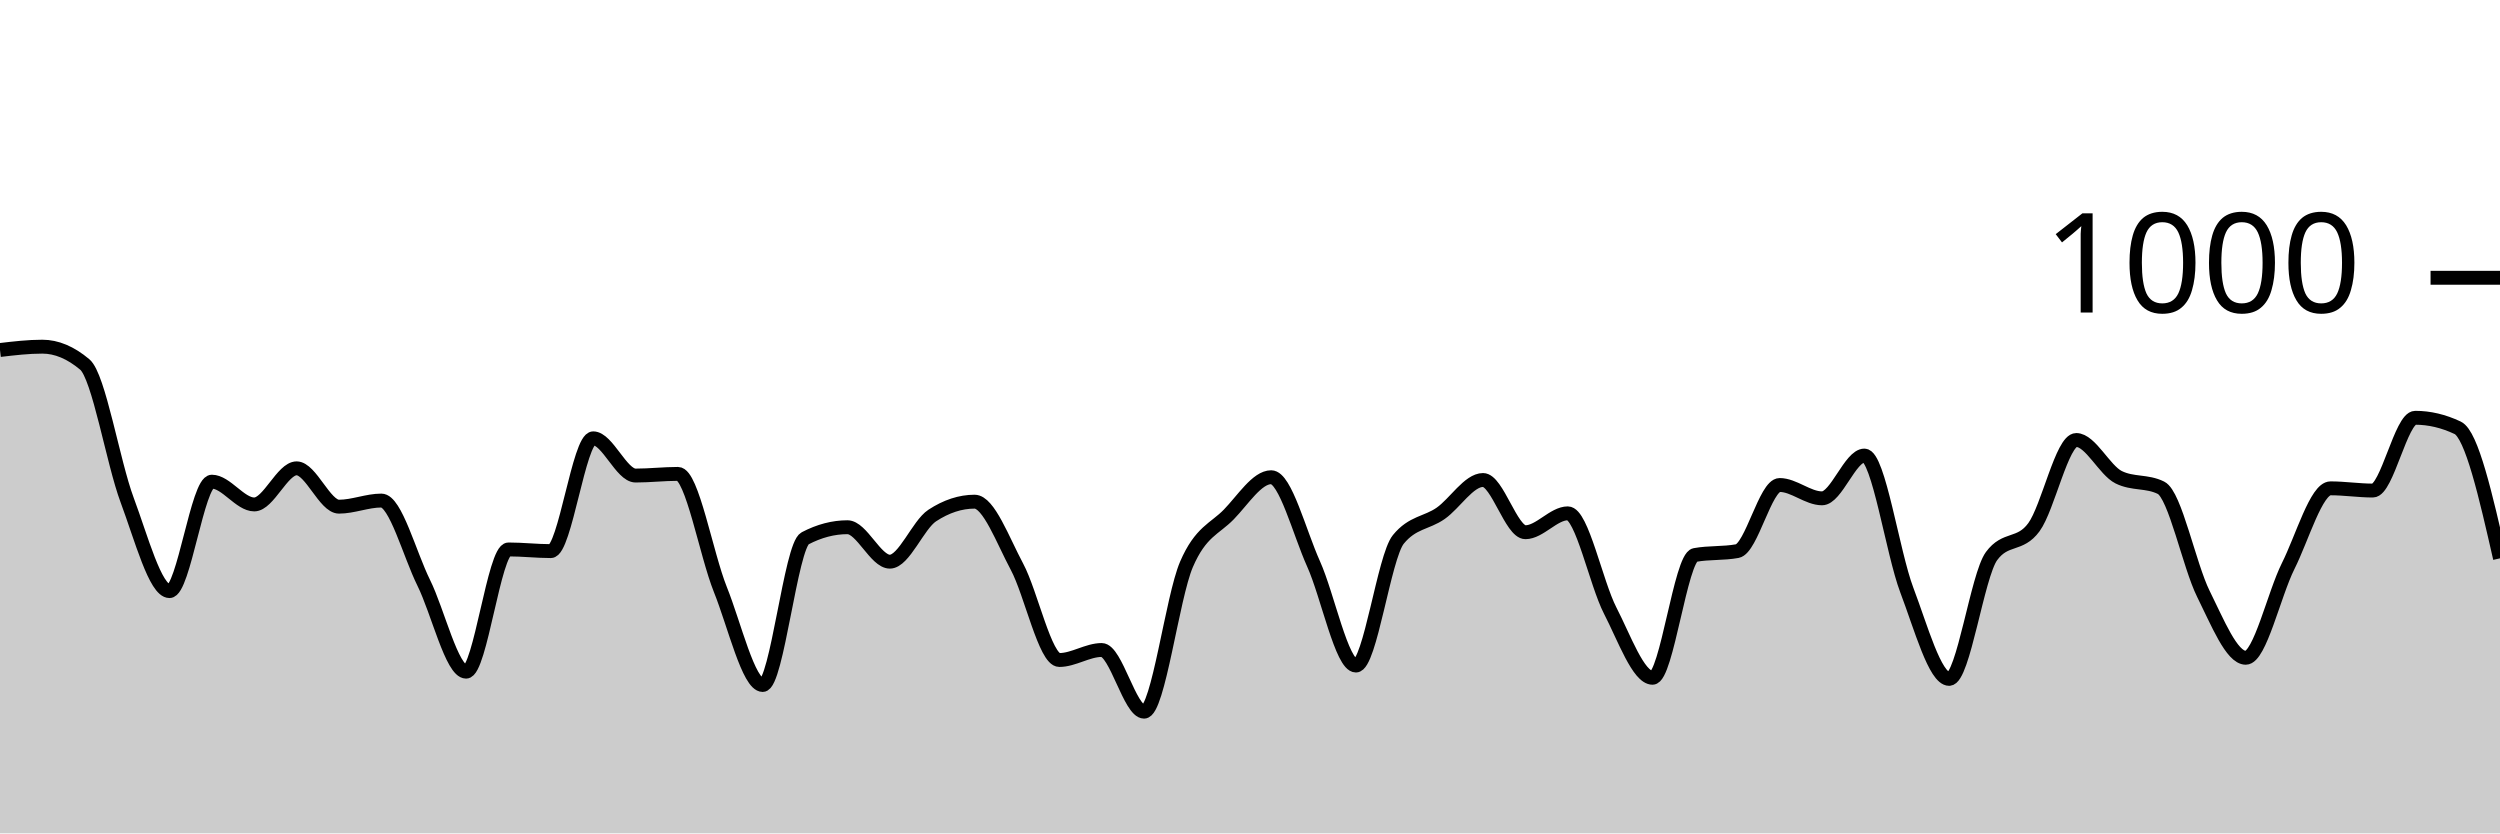
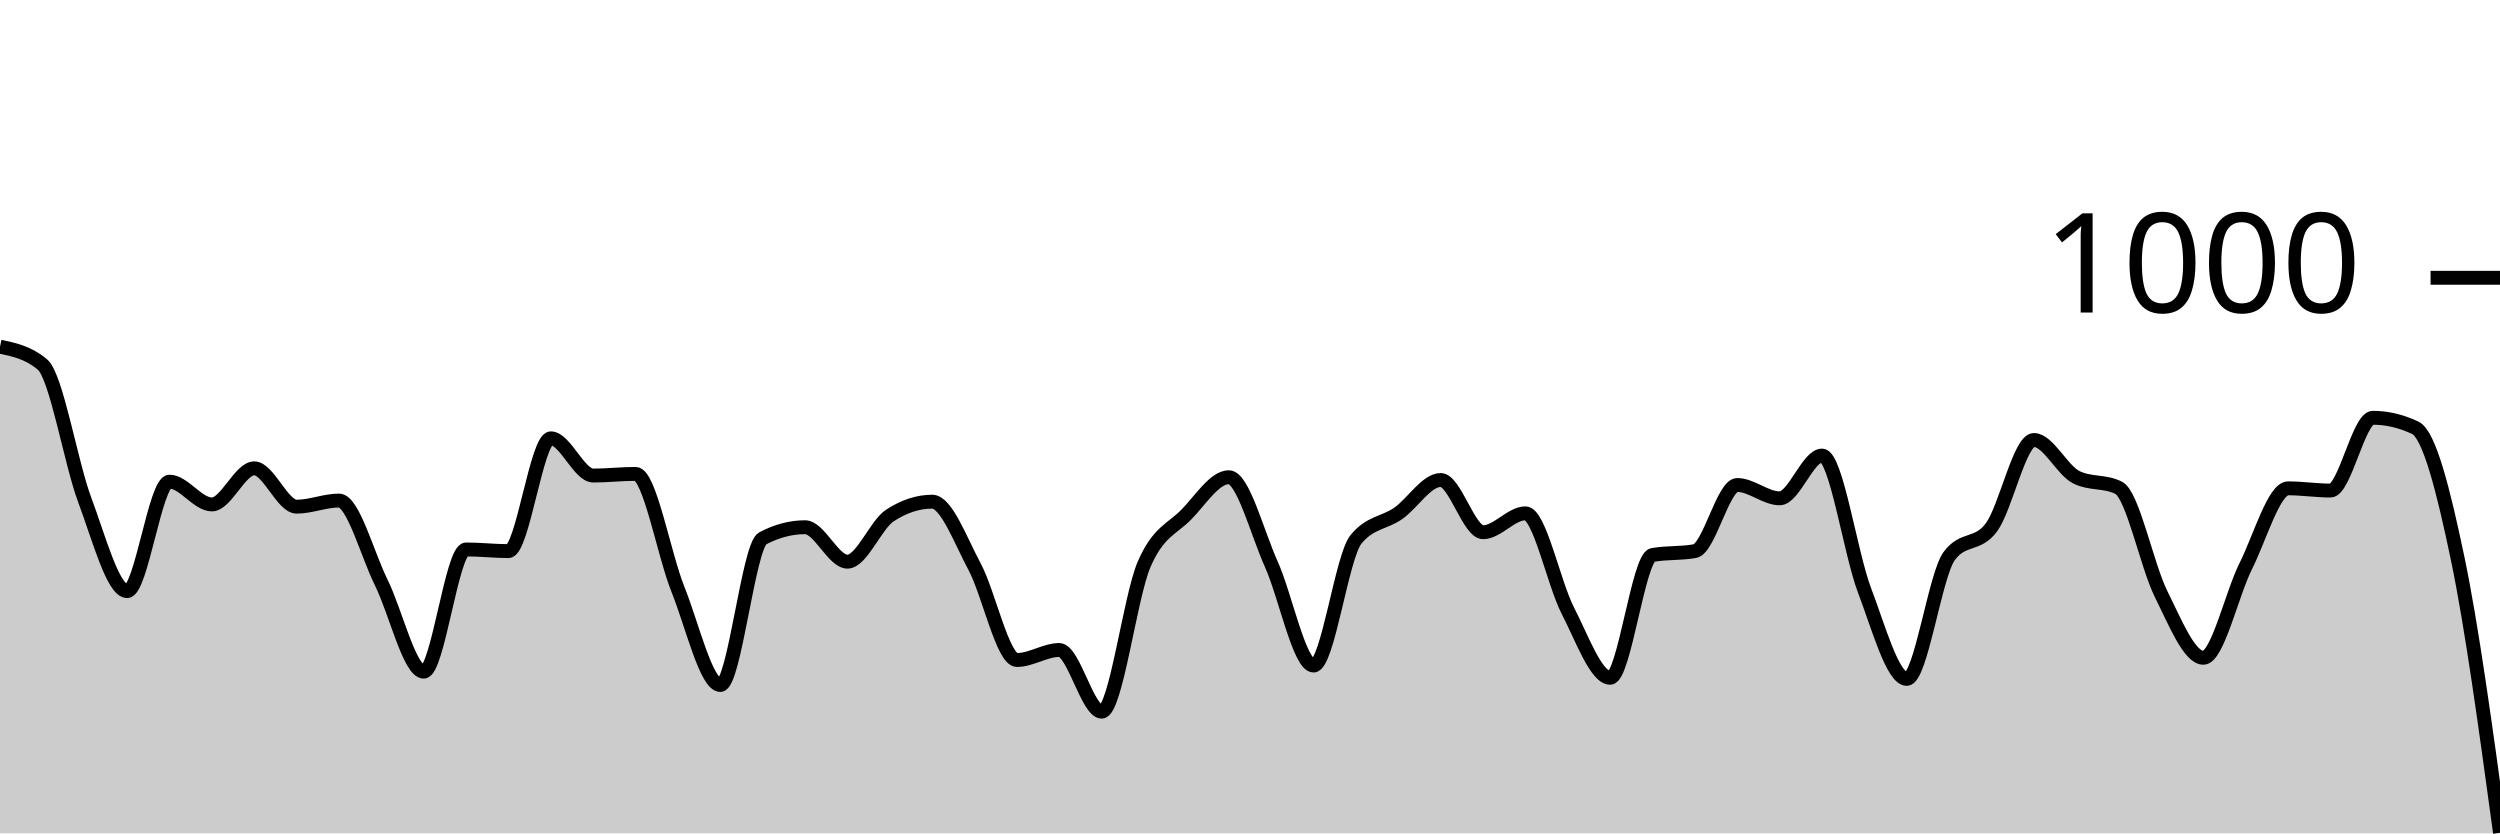
<svg xmlns="http://www.w3.org/2000/svg" viewBox="0 0 180 60">
  <g transform="translate(0,20)">
-     <path class="area" fill="rgba(0, 0, 0, 0.2)" d="M0,5.2C1.017,5.08,2.034,4.96,3.051,4.96C4.068,4.96,5.085,5.387,6.102,6.24C7.119,7.093,8.136,13.28,9.153,16C10.169,18.72,11.186,22.56,12.203,22.56C13.22,22.56,14.237,14.68,15.254,14.68C16.271,14.68,17.288,16.32,18.305,16.32C19.322,16.32,20.339,13.72,21.356,13.72C22.373,13.72,23.39,16.48,24.407,16.48C25.424,16.48,26.441,16.04,27.458,16.04C28.475,16.04,29.492,19.907,30.508,21.96C31.525,24.013,32.542,28.36,33.559,28.36C34.576,28.36,35.593,19.56,36.61,19.56C37.627,19.56,38.644,19.68,39.661,19.68C40.678,19.68,41.695,11.56,42.712,11.56C43.729,11.56,44.746,14.24,45.763,14.24C46.78,14.24,47.797,14.12,48.814,14.12C49.831,14.12,50.847,19.907,51.864,22.44C52.881,24.973,53.898,29.32,54.915,29.32C55.932,29.32,56.949,19.293,57.966,18.76C58.983,18.227,60,17.96,61.017,17.96C62.034,17.96,63.051,20.44,64.068,20.44C65.085,20.44,66.102,17.787,67.119,17.12C68.136,16.453,69.153,16.12,70.169,16.12C71.186,16.12,72.203,18.9,73.22,20.8C74.237,22.7,75.254,27.52,76.271,27.52C77.288,27.52,78.305,26.8,79.322,26.8C80.339,26.8,81.356,31.24,82.373,31.24C83.39,31.24,84.407,23.007,85.424,20.64C86.441,18.273,87.458,18.087,88.475,17.04C89.492,15.993,90.508,14.36,91.525,14.36C92.542,14.36,93.559,18.34,94.576,20.6C95.593,22.86,96.61,27.92,97.627,27.92C98.644,27.92,99.661,20.093,100.678,18.84C101.695,17.587,102.712,17.673,103.729,16.96C104.746,16.247,105.763,14.56,106.78,14.56C107.797,14.56,108.814,18.32,109.831,18.32C110.847,18.32,111.864,16.96,112.881,16.96C113.898,16.96,114.915,21.987,115.932,23.96C116.949,25.933,117.966,28.8,118.983,28.8C120,28.8,121.017,20.147,122.034,19.96C123.051,19.773,124.068,19.867,125.085,19.68C126.102,19.493,127.119,14.92,128.136,14.92C129.153,14.92,130.169,15.88,131.186,15.88C132.203,15.88,133.22,12.8,134.237,12.8C135.254,12.8,136.271,19.8,137.288,22.48C138.305,25.16,139.322,28.88,140.339,28.88C141.356,28.88,142.373,21.427,143.39,20.04C144.407,18.653,145.424,19.347,146.441,17.96C147.458,16.573,148.475,11.68,149.492,11.68C150.508,11.68,151.525,13.853,152.542,14.36C153.559,14.867,154.576,14.613,155.593,15.12C156.61,15.627,157.627,20.72,158.644,22.76C159.661,24.8,160.678,27.36,161.695,27.36C162.712,27.36,163.729,22.793,164.746,20.76C165.763,18.727,166.78,15.16,167.797,15.16C168.814,15.16,169.831,15.32,170.847,15.32C171.864,15.32,172.881,10.08,173.898,10.08C174.915,10.08,175.932,10.32,176.949,10.8C177.966,11.28,178.983,15.74,180,20.2L180,40C178.983,40,177.966,40,176.949,40C175.932,40,174.915,40,173.898,40C172.881,40,171.864,40,170.847,40C169.831,40,168.814,40,167.797,40C166.78,40,165.763,40,164.746,40C163.729,40,162.712,40,161.695,40C160.678,40,159.661,40,158.644,40C157.627,40,156.61,40,155.593,40C154.576,40,153.559,40,152.542,40C151.525,40,150.508,40,149.492,40C148.475,40,147.458,40,146.441,40C145.424,40,144.407,40,143.39,40C142.373,40,141.356,40,140.339,40C139.322,40,138.305,40,137.288,40C136.271,40,135.254,40,134.237,40C133.22,40,132.203,40,131.186,40C130.169,40,129.153,40,128.136,40C127.119,40,126.102,40,125.085,40C124.068,40,123.051,40,122.034,40C121.017,40,120,40,118.983,40C117.966,40,116.949,40,115.932,40C114.915,40,113.898,40,112.881,40C111.864,40,110.847,40,109.831,40C108.814,40,107.797,40,106.78,40C105.763,40,104.746,40,103.729,40C102.712,40,101.695,40,100.678,40C99.661,40,98.644,40,97.627,40C96.61,40,95.593,40,94.576,40C93.559,40,92.542,40,91.525,40C90.508,40,89.492,40,88.475,40C87.458,40,86.441,40,85.424,40C84.407,40,83.39,40,82.373,40C81.356,40,80.339,40,79.322,40C78.305,40,77.288,40,76.271,40C75.254,40,74.237,40,73.22,40C72.203,40,71.186,40,70.169,40C69.153,40,68.136,40,67.119,40C66.102,40,65.085,40,64.068,40C63.051,40,62.034,40,61.017,40C60,40,58.983,40,57.966,40C56.949,40,55.932,40,54.915,40C53.898,40,52.881,40,51.864,40C50.847,40,49.831,40,48.814,40C47.797,40,46.78,40,45.763,40C44.746,40,43.729,40,42.712,40C41.695,40,40.678,40,39.661,40C38.644,40,37.627,40,36.61,40C35.593,40,34.576,40,33.559,40C32.542,40,31.525,40,30.508,40C29.492,40,28.475,40,27.458,40C26.441,40,25.424,40,24.407,40C23.39,40,22.373,40,21.356,40C20.339,40,19.322,40,18.305,40C17.288,40,16.271,40,15.254,40C14.237,40,13.22,40,12.203,40C11.186,40,10.169,40,9.153,40C8.136,40,7.119,40,6.102,40C5.085,40,4.068,40,3.051,40C2.034,40,1.017,40,0,40Z" />
-     <path class="line" stroke="black" fill="none" d="M0,5.2C1.017,5.08,2.034,4.96,3.051,4.96C4.068,4.96,5.085,5.387,6.102,6.24C7.119,7.093,8.136,13.28,9.153,16C10.169,18.72,11.186,22.56,12.203,22.56C13.22,22.56,14.237,14.68,15.254,14.68C16.271,14.68,17.288,16.32,18.305,16.32C19.322,16.32,20.339,13.72,21.356,13.72C22.373,13.72,23.39,16.48,24.407,16.48C25.424,16.48,26.441,16.04,27.458,16.04C28.475,16.04,29.492,19.907,30.508,21.96C31.525,24.013,32.542,28.36,33.559,28.36C34.576,28.36,35.593,19.56,36.61,19.56C37.627,19.56,38.644,19.68,39.661,19.68C40.678,19.68,41.695,11.56,42.712,11.56C43.729,11.56,44.746,14.24,45.763,14.24C46.78,14.24,47.797,14.12,48.814,14.12C49.831,14.12,50.847,19.907,51.864,22.44C52.881,24.973,53.898,29.32,54.915,29.32C55.932,29.32,56.949,19.293,57.966,18.76C58.983,18.227,60,17.96,61.017,17.96C62.034,17.96,63.051,20.44,64.068,20.44C65.085,20.44,66.102,17.787,67.119,17.12C68.136,16.453,69.153,16.12,70.169,16.12C71.186,16.12,72.203,18.9,73.22,20.8C74.237,22.7,75.254,27.52,76.271,27.52C77.288,27.52,78.305,26.8,79.322,26.8C80.339,26.8,81.356,31.24,82.373,31.24C83.39,31.24,84.407,23.007,85.424,20.64C86.441,18.273,87.458,18.087,88.475,17.04C89.492,15.993,90.508,14.36,91.525,14.36C92.542,14.36,93.559,18.34,94.576,20.6C95.593,22.86,96.61,27.92,97.627,27.92C98.644,27.92,99.661,20.093,100.678,18.84C101.695,17.587,102.712,17.673,103.729,16.96C104.746,16.247,105.763,14.56,106.78,14.56C107.797,14.56,108.814,18.32,109.831,18.32C110.847,18.32,111.864,16.96,112.881,16.96C113.898,16.96,114.915,21.987,115.932,23.96C116.949,25.933,117.966,28.8,118.983,28.8C120,28.8,121.017,20.147,122.034,19.96C123.051,19.773,124.068,19.867,125.085,19.68C126.102,19.493,127.119,14.92,128.136,14.92C129.153,14.92,130.169,15.88,131.186,15.88C132.203,15.88,133.22,12.8,134.237,12.8C135.254,12.8,136.271,19.8,137.288,22.48C138.305,25.16,139.322,28.88,140.339,28.88C141.356,28.88,142.373,21.427,143.39,20.04C144.407,18.653,145.424,19.347,146.441,17.96C147.458,16.573,148.475,11.68,149.492,11.68C150.508,11.68,151.525,13.853,152.542,14.36C153.559,14.867,154.576,14.613,155.593,15.12C156.61,15.627,157.627,20.72,158.644,22.76C159.661,24.8,160.678,27.36,161.695,27.36C162.712,27.36,163.729,22.793,164.746,20.76C165.763,18.727,166.78,15.16,167.797,15.16C168.814,15.16,169.831,15.32,170.847,15.32C171.864,15.32,172.881,10.08,173.898,10.08C174.915,10.08,175.932,10.32,176.949,10.8C177.966,11.28,178.983,15.74,180,20.2" />
+     <path class="area" fill="rgba(0, 0, 0, 0.2)" d="M0,4.96C1.017,5.173,2.034,5.387,3.051,6.24C4.068,7.093,5.085,13.28,6.102,16C7.119,18.72,8.136,22.56,9.153,22.56C10.169,22.56,11.186,14.68,12.203,14.68C13.22,14.68,14.237,16.32,15.254,16.32C16.271,16.32,17.288,13.72,18.305,13.72C19.322,13.72,20.339,16.48,21.356,16.48C22.373,16.48,23.39,16.04,24.407,16.04C25.424,16.04,26.441,19.907,27.458,21.96C28.475,24.013,29.492,28.36,30.508,28.36C31.525,28.36,32.542,19.56,33.559,19.56C34.576,19.56,35.593,19.68,36.61,19.68C37.627,19.68,38.644,11.56,39.661,11.56C40.678,11.56,41.695,14.24,42.712,14.24C43.729,14.24,44.746,14.12,45.763,14.12C46.78,14.12,47.797,19.907,48.814,22.44C49.831,24.973,50.847,29.32,51.864,29.32C52.881,29.32,53.898,19.293,54.915,18.76C55.932,18.227,56.949,17.96,57.966,17.96C58.983,17.96,60,20.44,61.017,20.44C62.034,20.44,63.051,17.787,64.068,17.12C65.085,16.453,66.102,16.12,67.119,16.12C68.136,16.12,69.153,18.9,70.169,20.8C71.186,22.7,72.203,27.52,73.22,27.52C74.237,27.52,75.254,26.8,76.271,26.8C77.288,26.8,78.305,31.24,79.322,31.24C80.339,31.24,81.356,23.007,82.373,20.64C83.39,18.273,84.407,18.087,85.424,17.04C86.441,15.993,87.458,14.36,88.475,14.36C89.492,14.36,90.508,18.34,91.525,20.6C92.542,22.86,93.559,27.92,94.576,27.92C95.593,27.92,96.61,20.093,97.627,18.84C98.644,17.587,99.661,17.673,100.678,16.96C101.695,16.247,102.712,14.56,103.729,14.56C104.746,14.56,105.763,18.32,106.78,18.32C107.797,18.32,108.814,16.96,109.831,16.96C110.847,16.96,111.864,21.987,112.881,23.96C113.898,25.933,114.915,28.8,115.932,28.8C116.949,28.8,117.966,20.147,118.983,19.96C120,19.773,121.017,19.867,122.034,19.68C123.051,19.493,124.068,14.92,125.085,14.92C126.102,14.92,127.119,15.88,128.136,15.88C129.153,15.88,130.169,12.8,131.186,12.8C132.203,12.8,133.22,19.8,134.237,22.48C135.254,25.16,136.271,28.88,137.288,28.88C138.305,28.88,139.322,21.427,140.339,20.04C141.356,18.653,142.373,19.347,143.39,17.96C144.407,16.573,145.424,11.68,146.441,11.68C147.458,11.68,148.475,13.853,149.492,14.36C150.508,14.867,151.525,14.613,152.542,15.12C153.559,15.627,154.576,20.72,155.593,22.76C156.61,24.8,157.627,27.36,158.644,27.36C159.661,27.36,160.678,22.793,161.695,20.76C162.712,18.727,163.729,15.16,164.746,15.16C165.763,15.16,166.78,15.32,167.797,15.32C168.814,15.32,169.831,10.08,170.847,10.08C171.864,10.08,172.881,10.32,173.898,10.8C174.915,11.28,175.932,15.34,176.949,20.2C177.966,25.06,178.983,32.51,180,39.96L180,40C178.983,40,177.966,40,176.949,40C175.932,40,174.915,40,173.898,40C172.881,40,171.864,40,170.847,40C169.831,40,168.814,40,167.797,40C166.78,40,165.763,40,164.746,40C163.729,40,162.712,40,161.695,40C160.678,40,159.661,40,158.644,40C157.627,40,156.61,40,155.593,40C154.576,40,153.559,40,152.542,40C151.525,40,150.508,40,149.492,40C148.475,40,147.458,40,146.441,40C145.424,40,144.407,40,143.39,40C142.373,40,141.356,40,140.339,40C139.322,40,138.305,40,137.288,40C136.271,40,135.254,40,134.237,40C133.22,40,132.203,40,131.186,40C130.169,40,129.153,40,128.136,40C127.119,40,126.102,40,125.085,40C124.068,40,123.051,40,122.034,40C121.017,40,120,40,118.983,40C117.966,40,116.949,40,115.932,40C114.915,40,113.898,40,112.881,40C111.864,40,110.847,40,109.831,40C108.814,40,107.797,40,106.78,40C105.763,40,104.746,40,103.729,40C102.712,40,101.695,40,100.678,40C99.661,40,98.644,40,97.627,40C96.61,40,95.593,40,94.576,40C93.559,40,92.542,40,91.525,40C90.508,40,89.492,40,88.475,40C87.458,40,86.441,40,85.424,40C84.407,40,83.39,40,82.373,40C81.356,40,80.339,40,79.322,40C78.305,40,77.288,40,76.271,40C75.254,40,74.237,40,73.22,40C72.203,40,71.186,40,70.169,40C69.153,40,68.136,40,67.119,40C66.102,40,65.085,40,64.068,40C63.051,40,62.034,40,61.017,40C60,40,58.983,40,57.966,40C56.949,40,55.932,40,54.915,40C53.898,40,52.881,40,51.864,40C50.847,40,49.831,40,48.814,40C47.797,40,46.78,40,45.763,40C44.746,40,43.729,40,42.712,40C41.695,40,40.678,40,39.661,40C38.644,40,37.627,40,36.61,40C35.593,40,34.576,40,33.559,40C32.542,40,31.525,40,30.508,40C29.492,40,28.475,40,27.458,40C26.441,40,25.424,40,24.407,40C23.39,40,22.373,40,21.356,40C20.339,40,19.322,40,18.305,40C17.288,40,16.271,40,15.254,40C14.237,40,13.22,40,12.203,40C11.186,40,10.169,40,9.153,40C8.136,40,7.119,40,6.102,40C5.085,40,4.068,40,3.051,40C2.034,40,1.017,40,0,40Z" />
+     <path class="line" stroke="black" fill="none" d="M0,4.96C1.017,5.173,2.034,5.387,3.051,6.24C4.068,7.093,5.085,13.28,6.102,16C7.119,18.72,8.136,22.56,9.153,22.56C10.169,22.56,11.186,14.68,12.203,14.68C13.22,14.68,14.237,16.32,15.254,16.32C16.271,16.32,17.288,13.72,18.305,13.72C19.322,13.72,20.339,16.48,21.356,16.48C22.373,16.48,23.39,16.04,24.407,16.04C25.424,16.04,26.441,19.907,27.458,21.96C28.475,24.013,29.492,28.36,30.508,28.36C31.525,28.36,32.542,19.56,33.559,19.56C34.576,19.56,35.593,19.68,36.61,19.68C37.627,19.68,38.644,11.56,39.661,11.56C40.678,11.56,41.695,14.24,42.712,14.24C43.729,14.24,44.746,14.12,45.763,14.12C46.78,14.12,47.797,19.907,48.814,22.44C49.831,24.973,50.847,29.32,51.864,29.32C52.881,29.32,53.898,19.293,54.915,18.76C55.932,18.227,56.949,17.96,57.966,17.96C58.983,17.96,60,20.44,61.017,20.44C62.034,20.44,63.051,17.787,64.068,17.12C65.085,16.453,66.102,16.12,67.119,16.12C68.136,16.12,69.153,18.9,70.169,20.8C71.186,22.7,72.203,27.52,73.22,27.52C74.237,27.52,75.254,26.8,76.271,26.8C77.288,26.8,78.305,31.24,79.322,31.24C80.339,31.24,81.356,23.007,82.373,20.64C83.39,18.273,84.407,18.087,85.424,17.04C86.441,15.993,87.458,14.36,88.475,14.36C89.492,14.36,90.508,18.34,91.525,20.6C92.542,22.86,93.559,27.92,94.576,27.92C95.593,27.92,96.61,20.093,97.627,18.84C98.644,17.587,99.661,17.673,100.678,16.96C101.695,16.247,102.712,14.56,103.729,14.56C104.746,14.56,105.763,18.32,106.78,18.32C107.797,18.32,108.814,16.96,109.831,16.96C110.847,16.96,111.864,21.987,112.881,23.96C113.898,25.933,114.915,28.8,115.932,28.8C116.949,28.8,117.966,20.147,118.983,19.96C120,19.773,121.017,19.867,122.034,19.68C123.051,19.493,124.068,14.92,125.085,14.92C126.102,14.92,127.119,15.88,128.136,15.88C129.153,15.88,130.169,12.8,131.186,12.8C132.203,12.8,133.22,19.8,134.237,22.48C135.254,25.16,136.271,28.88,137.288,28.88C138.305,28.88,139.322,21.427,140.339,20.04C141.356,18.653,142.373,19.347,143.39,17.96C144.407,16.573,145.424,11.68,146.441,11.68C147.458,11.68,148.475,13.853,149.492,14.36C150.508,14.867,151.525,14.613,152.542,15.12C153.559,15.627,154.576,20.72,155.593,22.76C156.61,24.8,157.627,27.36,158.644,27.36C159.661,27.36,160.678,22.793,161.695,20.76C162.712,18.727,163.729,15.16,164.746,15.16C165.763,15.16,166.78,15.32,167.797,15.32C168.814,15.32,169.831,10.08,170.847,10.08C171.864,10.08,172.881,10.32,173.898,10.8C174.915,11.28,175.932,15.34,176.949,20.2C177.966,25.06,178.983,32.51,180,39.96" />
    <path class="axis-ceiling" stroke-width="1" stroke="black" fill="none" d="M175,0L180,0" />
    <text class="axis-ceiling-label" font-family="sans-serif" text-anchor="end" font-size="10px" x="170" y="2.5">1000</text>
  </g>
</svg>
